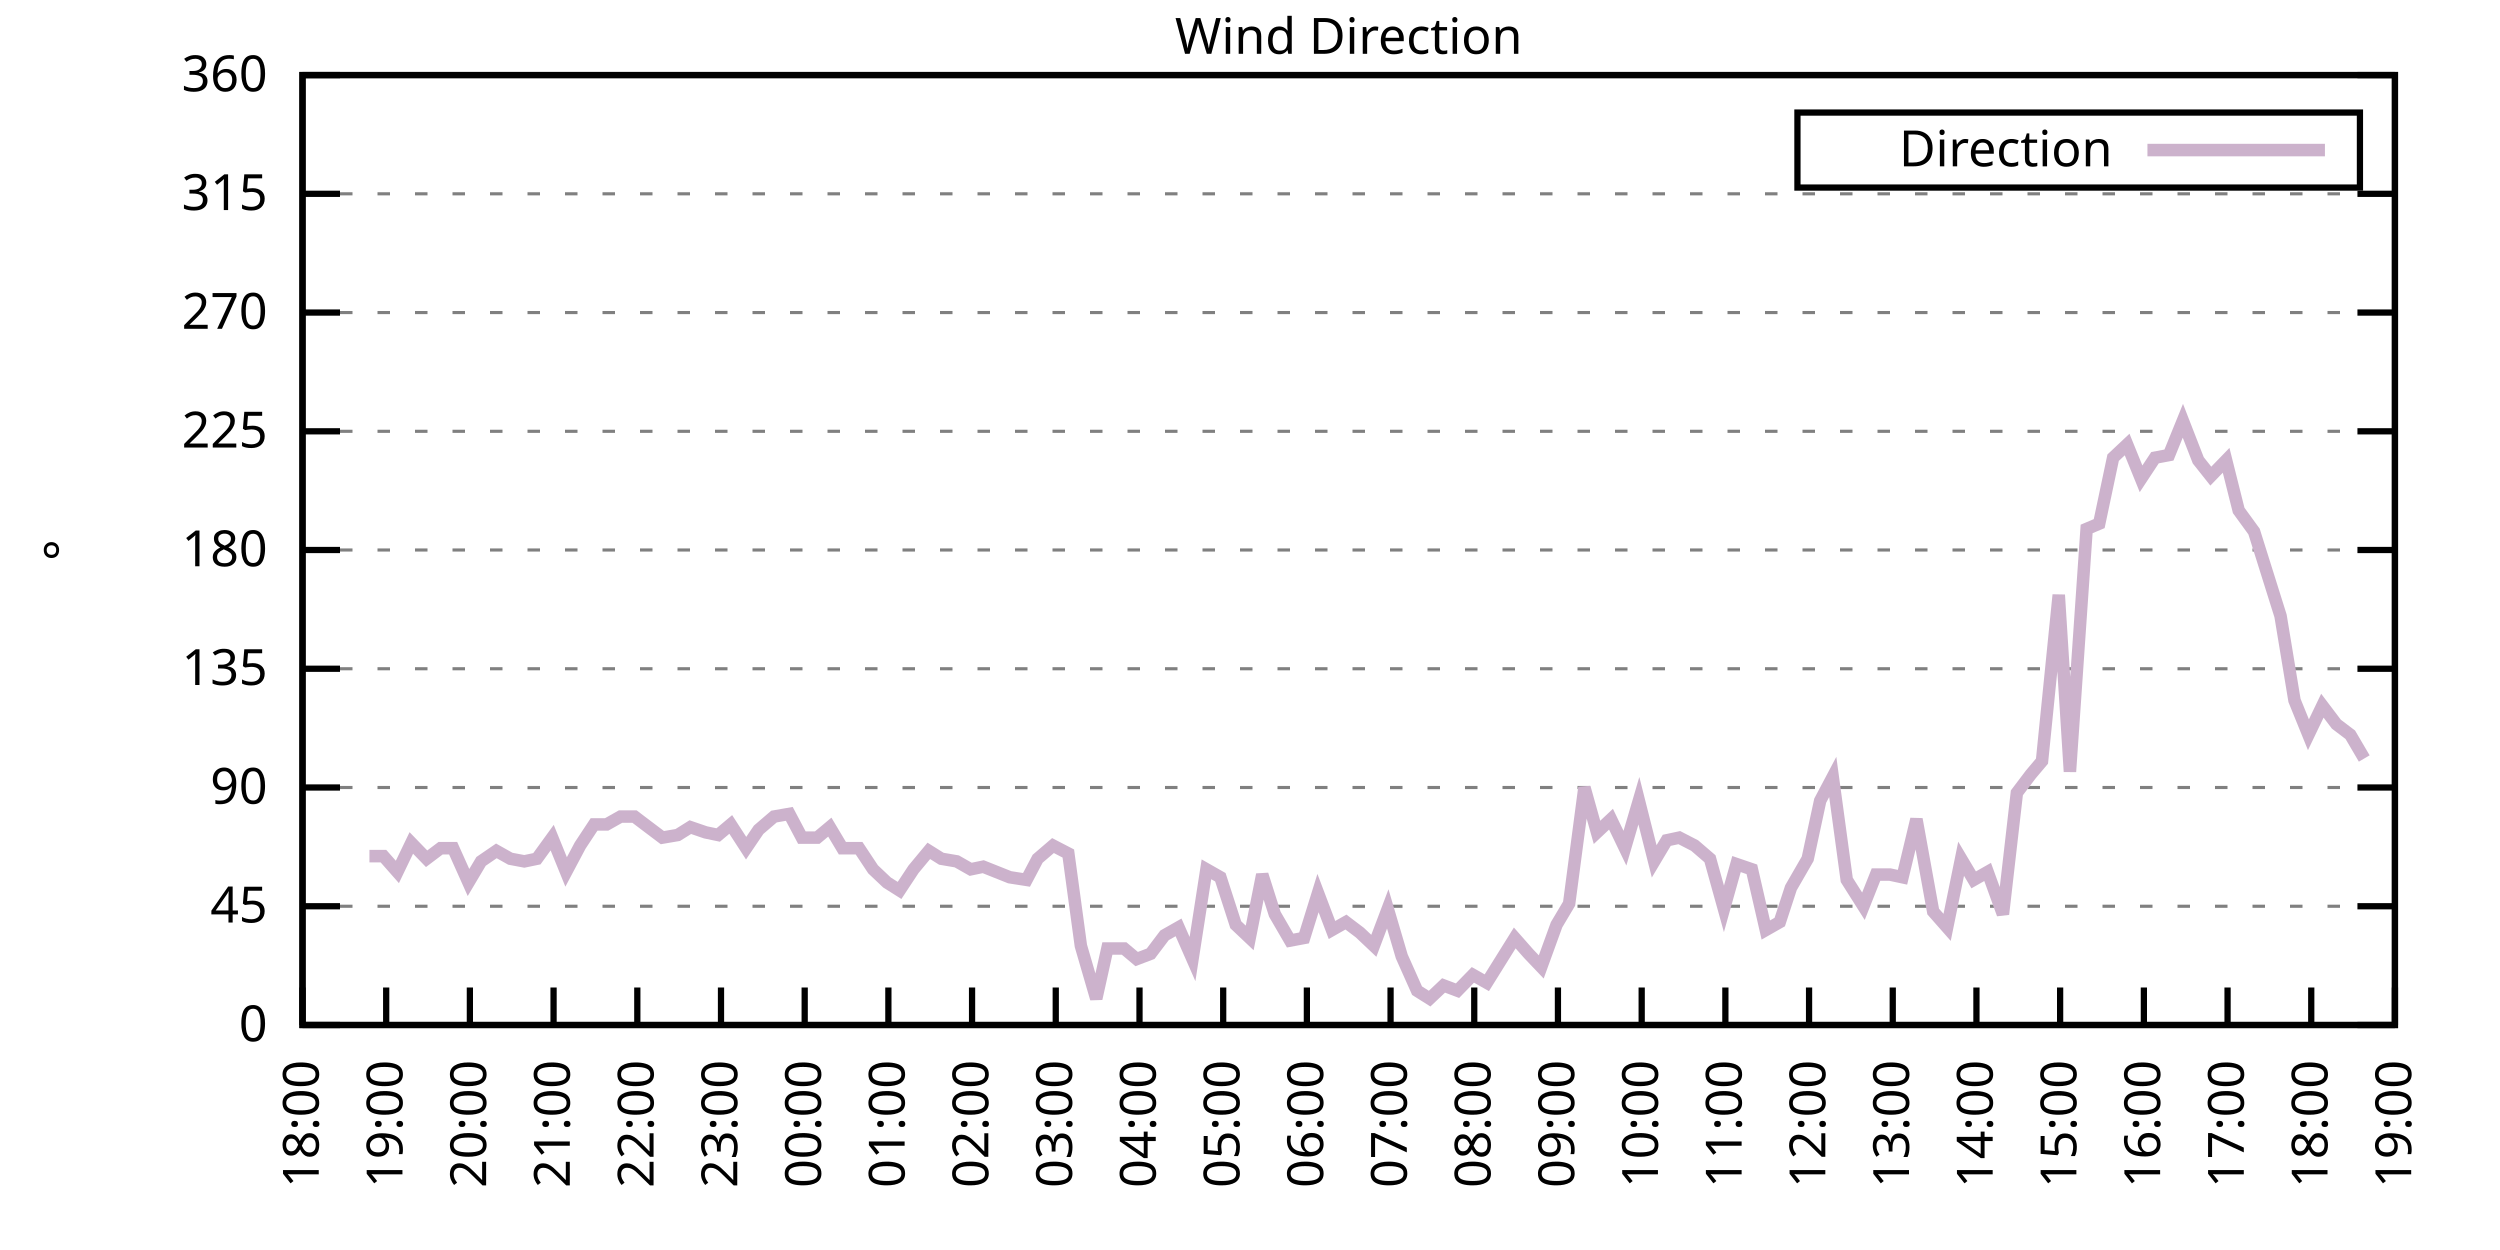
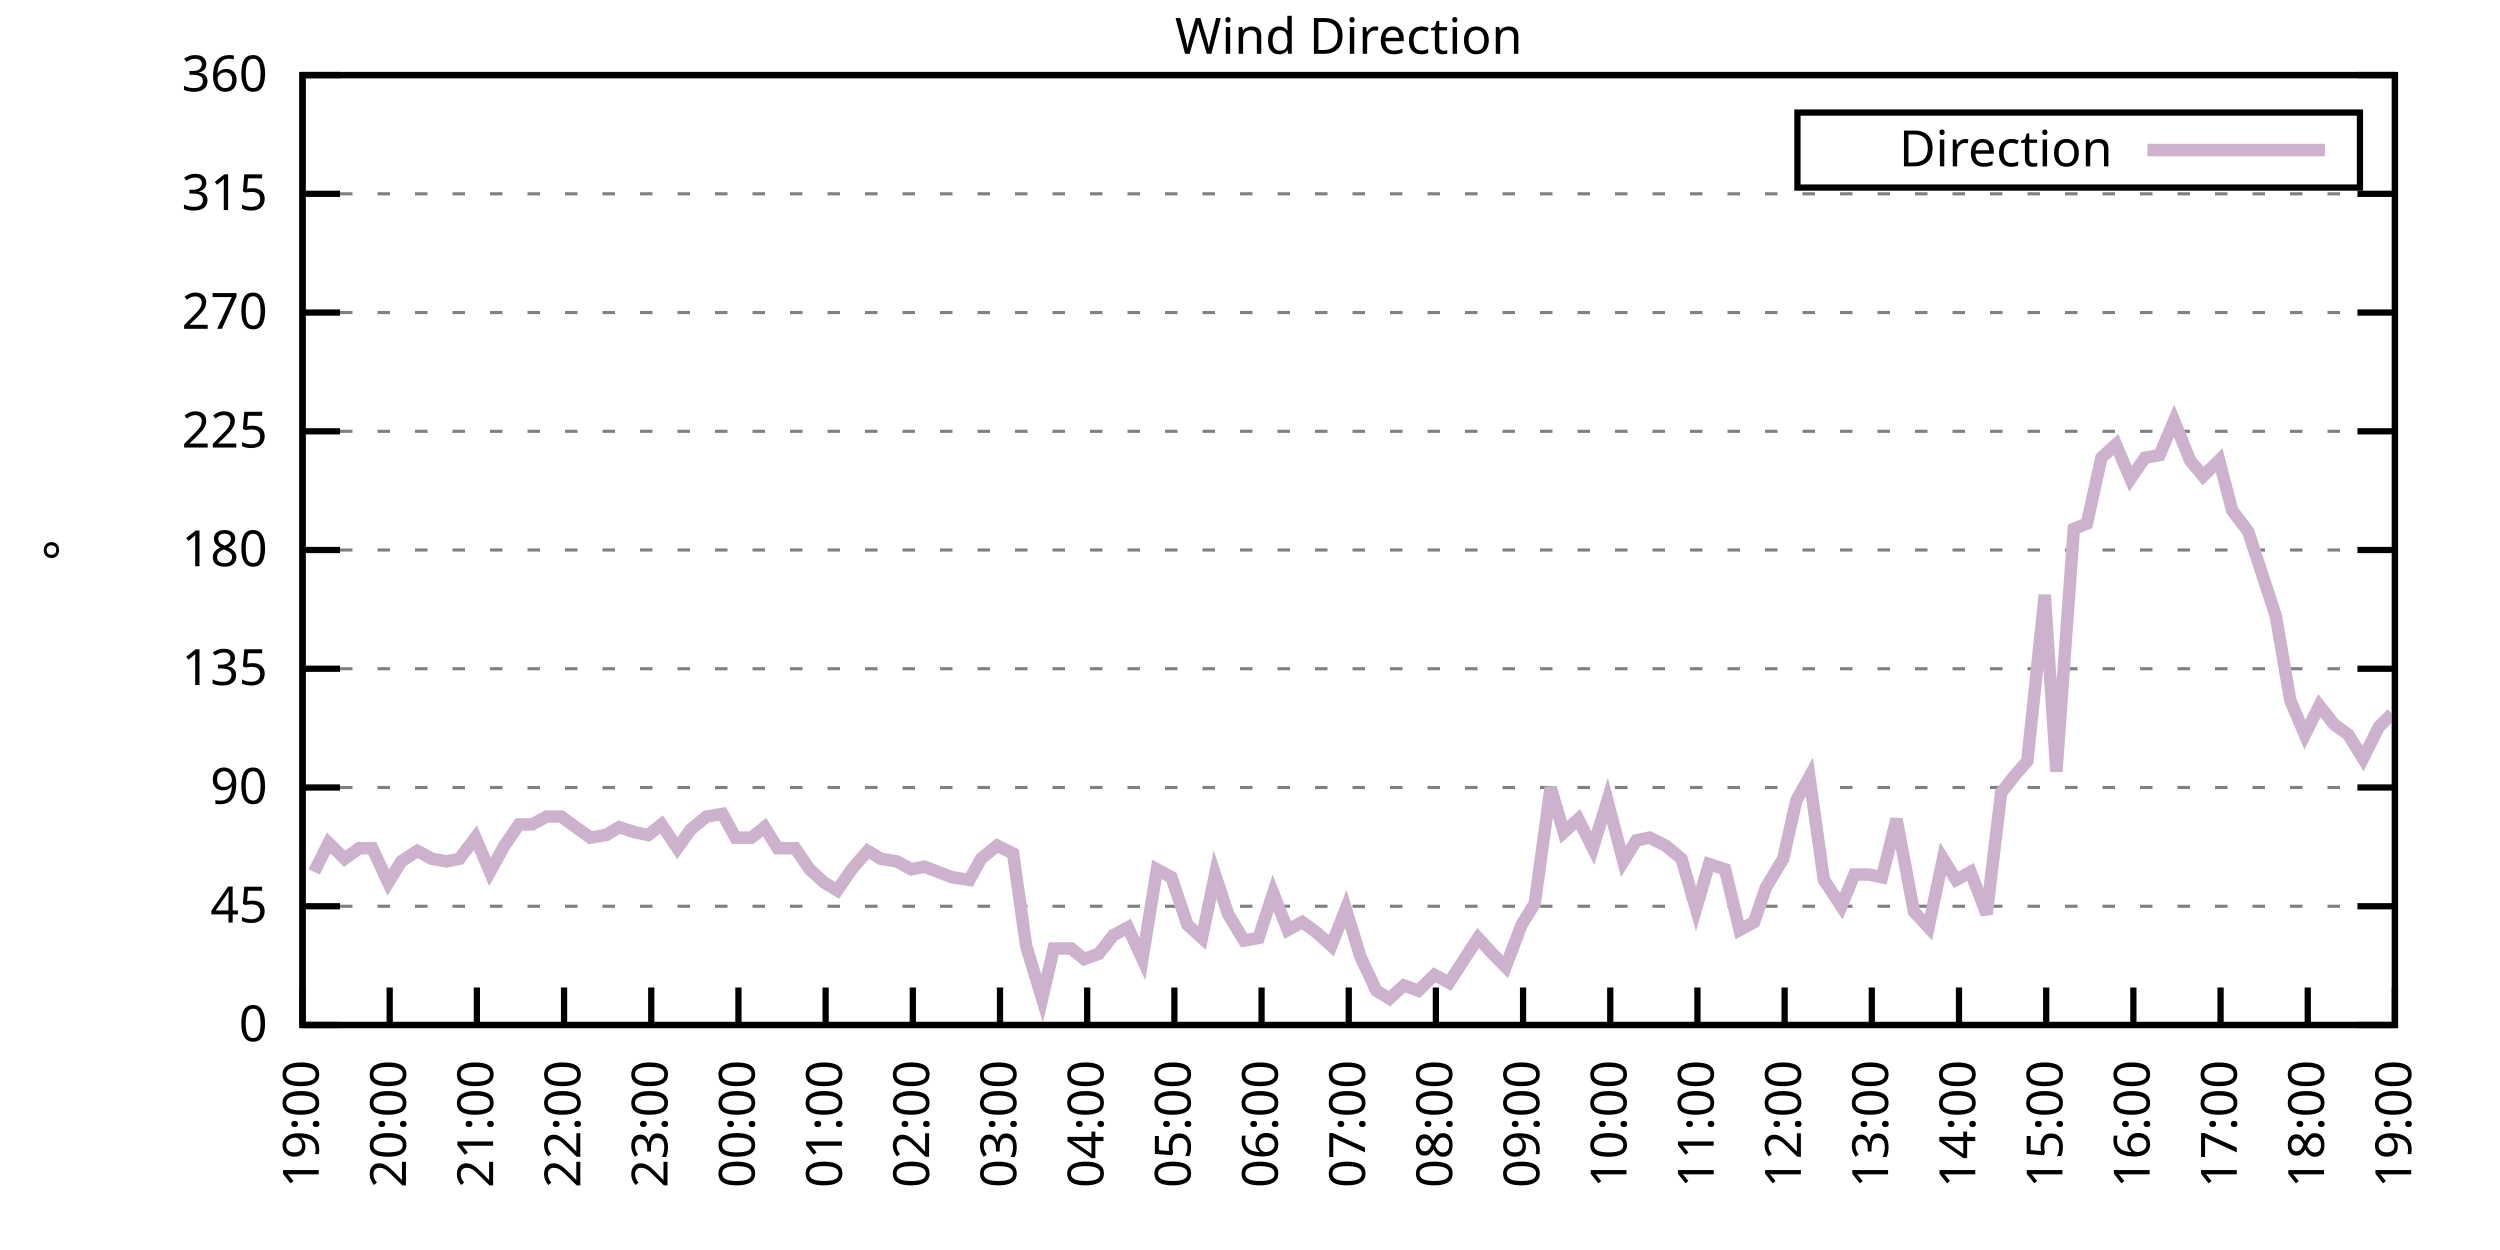
<svg xmlns="http://www.w3.org/2000/svg" xmlns:xlink="http://www.w3.org/1999/xlink" width="400" height="200" viewBox="0 0 400 200">
  <g id="gnuplot_canvas">
    <rect x="0" y="0" width="400" height="200" fill="none" />
    <defs>
      <circle id="gpDot" r="0.5" stroke-width="0.5" stroke="currentColor" />
      <path id="gpPt0" stroke-width="0.333" stroke="currentColor" d="M-1,0 h2 M0,-1 v2" />
      <path id="gpPt1" stroke-width="0.333" stroke="currentColor" d="M-1,-1 L1,1 M1,-1 L-1,1" />
      <path id="gpPt2" stroke-width="0.333" stroke="currentColor" d="M-1,0 L1,0 M0,-1 L0,1 M-1,-1 L1,1 M-1,1 L1,-1" />
      <rect id="gpPt3" stroke-width="0.333" stroke="currentColor" x="-1" y="-1" width="2" height="2" />
      <rect id="gpPt4" stroke-width="0.333" stroke="currentColor" fill="currentColor" x="-1" y="-1" width="2" height="2" />
      <circle id="gpPt5" stroke-width="0.333" stroke="currentColor" cx="0" cy="0" r="1" />
      <use xlink:href="#gpPt5" id="gpPt6" fill="currentColor" stroke="none" />
      <path id="gpPt7" stroke-width="0.333" stroke="currentColor" d="M0,-1.33 L-1.33,0.67 L1.33,0.67 z" />
      <use xlink:href="#gpPt7" id="gpPt8" fill="currentColor" stroke="none" />
      <use xlink:href="#gpPt7" id="gpPt9" stroke="currentColor" transform="rotate(180)" />
      <use xlink:href="#gpPt9" id="gpPt10" fill="currentColor" stroke="none" />
      <use xlink:href="#gpPt3" id="gpPt11" stroke="currentColor" transform="rotate(45)" />
      <use xlink:href="#gpPt11" id="gpPt12" fill="currentColor" stroke="none" />
      <path id="gpPt13" stroke-width="0.333" stroke="currentColor" d="M0,1.330 L1.265,0.411 L0.782,-1.067 L-0.782,-1.076 L-1.265,0.411 z" />
      <use xlink:href="#gpPt13" id="gpPt14" fill="currentColor" stroke="none" />
      <filter id="textbox" filterUnits="objectBoundingBox" x="0" y="0" height="1" width="1">
        <feFlood flood-color="white" flood-opacity="1" result="bgnd" />
        <feComposite in="SourceGraphic" in2="bgnd" operator="atop" />
      </filter>
      <filter id="greybox" filterUnits="objectBoundingBox" x="0" y="0" height="1" width="1">
        <feFlood flood-color="lightgrey" flood-opacity="1" result="grey" />
        <feComposite in="SourceGraphic" in2="grey" operator="atop" />
      </filter>
    </defs>
    <g fill="none" color="white" stroke="currentColor" stroke-width="1.00" stroke-linecap="butt" stroke-linejoin="miter">
</g>
    <g fill="none" color="black" stroke="currentColor" stroke-width="1.00" stroke-linecap="butt" stroke-linejoin="miter">
      <g stroke="none" shape-rendering="crispEdges">
        <polygon fill="rgb(255, 255, 255)" points="48.40,164.00 383.18,164.00 383.18,12.02 48.40,12.02 " />
      </g>
    </g>
    <g fill="none" color="black" stroke="currentColor" stroke-width="1.00" stroke-linecap="butt" stroke-linejoin="miter">
</g>
    <g fill="none" color="black" stroke="black" stroke-width="0.50" stroke-linecap="butt" stroke-linejoin="miter">
</g>
    <g fill="none" color="gray" stroke="currentColor" stroke-width="0.50" stroke-linecap="butt" stroke-linejoin="miter">
      <path stroke="gray" stroke-dasharray="2,4" class="gridline" d="M48.40,164.00 L383.19,164.00  " />
    </g>
    <g fill="none" color="gray" stroke="gray" stroke-width="1.00" stroke-linecap="butt" stroke-linejoin="miter">
</g>
    <g fill="none" color="black" stroke="currentColor" stroke-width="1.00" stroke-linecap="butt" stroke-linejoin="miter">
      <path stroke="black" d="M48.40,164.00 L54.40,164.00 M383.19,164.00 L377.19,164.00  " />
      <g transform="translate(42.80,166.60)" stroke="none" fill="black" font-family="Sans" font-size="8.00" text-anchor="end">
        <text>
          <tspan font-family="Sans"> 0</tspan>
        </text>
      </g>
    </g>
    <g fill="none" color="black" stroke="currentColor" stroke-width="1.00" stroke-linecap="butt" stroke-linejoin="miter">
</g>
    <g fill="none" color="black" stroke="black" stroke-width="0.50" stroke-linecap="butt" stroke-linejoin="miter">
</g>
    <g fill="none" color="gray" stroke="currentColor" stroke-width="0.50" stroke-linecap="butt" stroke-linejoin="miter">
      <path stroke="gray" stroke-dasharray="2,4" class="gridline" d="M48.40,145.00 L383.19,145.00  " />
    </g>
    <g fill="none" color="gray" stroke="gray" stroke-width="1.00" stroke-linecap="butt" stroke-linejoin="miter">
</g>
    <g fill="none" color="black" stroke="currentColor" stroke-width="1.00" stroke-linecap="butt" stroke-linejoin="miter">
      <path stroke="black" d="M48.40,145.00 L54.40,145.00 M383.19,145.00 L377.19,145.00  " />
      <g transform="translate(42.80,147.60)" stroke="none" fill="black" font-family="Sans" font-size="8.00" text-anchor="end">
        <text>
          <tspan font-family="Sans"> 45</tspan>
        </text>
      </g>
    </g>
    <g fill="none" color="black" stroke="currentColor" stroke-width="1.00" stroke-linecap="butt" stroke-linejoin="miter">
</g>
    <g fill="none" color="black" stroke="black" stroke-width="0.50" stroke-linecap="butt" stroke-linejoin="miter">
</g>
    <g fill="none" color="gray" stroke="currentColor" stroke-width="0.50" stroke-linecap="butt" stroke-linejoin="miter">
      <path stroke="gray" stroke-dasharray="2,4" class="gridline" d="M48.40,126.00 L383.19,126.00  " />
    </g>
    <g fill="none" color="gray" stroke="gray" stroke-width="1.00" stroke-linecap="butt" stroke-linejoin="miter">
</g>
    <g fill="none" color="black" stroke="currentColor" stroke-width="1.00" stroke-linecap="butt" stroke-linejoin="miter">
      <path stroke="black" d="M48.40,126.00 L54.40,126.00 M383.19,126.00 L377.19,126.00  " />
      <g transform="translate(42.80,128.60)" stroke="none" fill="black" font-family="Sans" font-size="8.00" text-anchor="end">
        <text>
          <tspan font-family="Sans"> 90</tspan>
        </text>
      </g>
    </g>
    <g fill="none" color="black" stroke="currentColor" stroke-width="1.00" stroke-linecap="butt" stroke-linejoin="miter">
</g>
    <g fill="none" color="black" stroke="black" stroke-width="0.50" stroke-linecap="butt" stroke-linejoin="miter">
</g>
    <g fill="none" color="gray" stroke="currentColor" stroke-width="0.50" stroke-linecap="butt" stroke-linejoin="miter">
      <path stroke="gray" stroke-dasharray="2,4" class="gridline" d="M48.40,107.00 L383.19,107.00  " />
    </g>
    <g fill="none" color="gray" stroke="gray" stroke-width="1.00" stroke-linecap="butt" stroke-linejoin="miter">
</g>
    <g fill="none" color="black" stroke="currentColor" stroke-width="1.00" stroke-linecap="butt" stroke-linejoin="miter">
      <path stroke="black" d="M48.40,107.00 L54.40,107.00 M383.19,107.00 L377.19,107.00  " />
      <g transform="translate(42.80,109.60)" stroke="none" fill="black" font-family="Sans" font-size="8.00" text-anchor="end">
        <text>
          <tspan font-family="Sans"> 135</tspan>
        </text>
      </g>
    </g>
    <g fill="none" color="black" stroke="currentColor" stroke-width="1.00" stroke-linecap="butt" stroke-linejoin="miter">
</g>
    <g fill="none" color="black" stroke="black" stroke-width="0.50" stroke-linecap="butt" stroke-linejoin="miter">
</g>
    <g fill="none" color="gray" stroke="currentColor" stroke-width="0.50" stroke-linecap="butt" stroke-linejoin="miter">
      <path stroke="gray" stroke-dasharray="2,4" class="gridline" d="M48.40,88.00 L383.19,88.00  " />
    </g>
    <g fill="none" color="gray" stroke="gray" stroke-width="1.00" stroke-linecap="butt" stroke-linejoin="miter">
</g>
    <g fill="none" color="black" stroke="currentColor" stroke-width="1.00" stroke-linecap="butt" stroke-linejoin="miter">
      <path stroke="black" d="M48.40,88.00 L54.40,88.00 M383.19,88.00 L377.19,88.00  " />
      <g transform="translate(42.80,90.60)" stroke="none" fill="black" font-family="Sans" font-size="8.00" text-anchor="end">
        <text>
          <tspan font-family="Sans"> 180</tspan>
        </text>
      </g>
    </g>
    <g fill="none" color="black" stroke="currentColor" stroke-width="1.00" stroke-linecap="butt" stroke-linejoin="miter">
</g>
    <g fill="none" color="black" stroke="black" stroke-width="0.50" stroke-linecap="butt" stroke-linejoin="miter">
</g>
    <g fill="none" color="gray" stroke="currentColor" stroke-width="0.50" stroke-linecap="butt" stroke-linejoin="miter">
      <path stroke="gray" stroke-dasharray="2,4" class="gridline" d="M48.40,69.01 L383.19,69.01  " />
    </g>
    <g fill="none" color="gray" stroke="gray" stroke-width="1.00" stroke-linecap="butt" stroke-linejoin="miter">
</g>
    <g fill="none" color="black" stroke="currentColor" stroke-width="1.00" stroke-linecap="butt" stroke-linejoin="miter">
      <path stroke="black" d="M48.40,69.01 L54.40,69.01 M383.19,69.01 L377.19,69.01  " />
      <g transform="translate(42.80,71.61)" stroke="none" fill="black" font-family="Sans" font-size="8.00" text-anchor="end">
        <text>
          <tspan font-family="Sans"> 225</tspan>
        </text>
      </g>
    </g>
    <g fill="none" color="black" stroke="currentColor" stroke-width="1.00" stroke-linecap="butt" stroke-linejoin="miter">
</g>
    <g fill="none" color="black" stroke="black" stroke-width="0.50" stroke-linecap="butt" stroke-linejoin="miter">
</g>
    <g fill="none" color="gray" stroke="currentColor" stroke-width="0.50" stroke-linecap="butt" stroke-linejoin="miter">
      <path stroke="gray" stroke-dasharray="2,4" class="gridline" d="M48.40,50.01 L383.19,50.01  " />
    </g>
    <g fill="none" color="gray" stroke="gray" stroke-width="1.00" stroke-linecap="butt" stroke-linejoin="miter">
</g>
    <g fill="none" color="black" stroke="currentColor" stroke-width="1.00" stroke-linecap="butt" stroke-linejoin="miter">
      <path stroke="black" d="M48.40,50.01 L54.40,50.01 M383.19,50.01 L377.19,50.01  " />
      <g transform="translate(42.80,52.61)" stroke="none" fill="black" font-family="Sans" font-size="8.00" text-anchor="end">
        <text>
          <tspan font-family="Sans"> 270</tspan>
        </text>
      </g>
    </g>
    <g fill="none" color="black" stroke="currentColor" stroke-width="1.00" stroke-linecap="butt" stroke-linejoin="miter">
</g>
    <g fill="none" color="black" stroke="black" stroke-width="0.50" stroke-linecap="butt" stroke-linejoin="miter">
</g>
    <g fill="none" color="gray" stroke="currentColor" stroke-width="0.50" stroke-linecap="butt" stroke-linejoin="miter">
      <path stroke="gray" stroke-dasharray="2,4" class="gridline" d="M48.40,31.01 L383.19,31.01  " />
    </g>
    <g fill="none" color="gray" stroke="gray" stroke-width="1.00" stroke-linecap="butt" stroke-linejoin="miter">
</g>
    <g fill="none" color="black" stroke="currentColor" stroke-width="1.00" stroke-linecap="butt" stroke-linejoin="miter">
      <path stroke="black" d="M48.40,31.01 L54.40,31.01 M383.19,31.01 L377.19,31.01  " />
      <g transform="translate(42.80,33.61)" stroke="none" fill="black" font-family="Sans" font-size="8.00" text-anchor="end">
        <text>
          <tspan font-family="Sans"> 315</tspan>
        </text>
      </g>
    </g>
    <g fill="none" color="black" stroke="currentColor" stroke-width="1.00" stroke-linecap="butt" stroke-linejoin="miter">
</g>
    <g fill="none" color="black" stroke="black" stroke-width="0.50" stroke-linecap="butt" stroke-linejoin="miter">
</g>
    <g fill="none" color="gray" stroke="currentColor" stroke-width="0.50" stroke-linecap="butt" stroke-linejoin="miter">
      <path stroke="gray" stroke-dasharray="2,4" class="gridline" d="M48.40,12.01 L383.19,12.01  " />
    </g>
    <g fill="none" color="gray" stroke="gray" stroke-width="1.00" stroke-linecap="butt" stroke-linejoin="miter">
</g>
    <g fill="none" color="black" stroke="currentColor" stroke-width="1.00" stroke-linecap="butt" stroke-linejoin="miter">
      <path stroke="black" d="M48.40,12.01 L54.40,12.01 M383.19,12.01 L377.19,12.01  " />
      <g transform="translate(42.80,14.61)" stroke="none" fill="black" font-family="Sans" font-size="8.00" text-anchor="end">
        <text>
          <tspan font-family="Sans"> 360</tspan>
        </text>
      </g>
    </g>
    <g fill="none" color="black" stroke="currentColor" stroke-width="1.00" stroke-linecap="butt" stroke-linejoin="miter">
      <path stroke="black" d="M48.40,164.00 L48.40,158.00  " />
      <g transform="translate(51.00,169.60) rotate(270.00)" stroke="none" fill="black" font-family="Sans" font-size="8.00" text-anchor="end">
        <text>
-           <tspan font-family="Sans">18:00</tspan>
-         </text>
-       </g>
-     </g>
-     <g fill="none" color="black" stroke="currentColor" stroke-width="1.00" stroke-linecap="butt" stroke-linejoin="miter">
-       <path stroke="black" d="M61.79,164.00 L61.79,158.00  " />
-       <g transform="translate(64.39,169.60) rotate(270.00)" stroke="none" fill="black" font-family="Sans" font-size="8.00" text-anchor="end">
-         <text>
          <tspan font-family="Sans">19:00</tspan>
        </text>
      </g>
    </g>
    <g fill="none" color="black" stroke="currentColor" stroke-width="1.00" stroke-linecap="butt" stroke-linejoin="miter">
-       <path stroke="black" d="M75.18,164.00 L75.18,158.00  " />
-       <g transform="translate(77.78,169.60) rotate(270.00)" stroke="none" fill="black" font-family="Sans" font-size="8.00" text-anchor="end">
+       <path stroke="black" d="M62.35,164.00 L62.35,158.00  " />
+       <g transform="translate(64.95,169.60) rotate(270.00)" stroke="none" fill="black" font-family="Sans" font-size="8.00" text-anchor="end">
        <text>
          <tspan font-family="Sans">20:00</tspan>
        </text>
      </g>
    </g>
    <g fill="none" color="black" stroke="currentColor" stroke-width="1.00" stroke-linecap="butt" stroke-linejoin="miter">
-       <path stroke="black" d="M88.57,164.00 L88.57,158.00  " />
-       <g transform="translate(91.17,169.60) rotate(270.00)" stroke="none" fill="black" font-family="Sans" font-size="8.00" text-anchor="end">
+       <path stroke="black" d="M76.30,164.00 L76.30,158.00  " />
+       <g transform="translate(78.90,169.60) rotate(270.00)" stroke="none" fill="black" font-family="Sans" font-size="8.00" text-anchor="end">
        <text>
          <tspan font-family="Sans">21:00</tspan>
        </text>
      </g>
    </g>
    <g fill="none" color="black" stroke="currentColor" stroke-width="1.00" stroke-linecap="butt" stroke-linejoin="miter">
-       <path stroke="black" d="M101.97,164.00 L101.97,158.00  " />
-       <g transform="translate(104.57,169.60) rotate(270.00)" stroke="none" fill="black" font-family="Sans" font-size="8.00" text-anchor="end">
+       <path stroke="black" d="M90.25,164.00 L90.25,158.00  " />
+       <g transform="translate(92.85,169.60) rotate(270.00)" stroke="none" fill="black" font-family="Sans" font-size="8.00" text-anchor="end">
        <text>
          <tspan font-family="Sans">22:00</tspan>
        </text>
      </g>
    </g>
    <g fill="none" color="black" stroke="currentColor" stroke-width="1.00" stroke-linecap="butt" stroke-linejoin="miter">
-       <path stroke="black" d="M115.36,164.00 L115.36,158.00  " />
-       <g transform="translate(117.96,169.60) rotate(270.00)" stroke="none" fill="black" font-family="Sans" font-size="8.00" text-anchor="end">
+       <path stroke="black" d="M104.20,164.00 L104.20,158.00  " />
+       <g transform="translate(106.80,169.60) rotate(270.00)" stroke="none" fill="black" font-family="Sans" font-size="8.00" text-anchor="end">
        <text>
          <tspan font-family="Sans">23:00</tspan>
        </text>
      </g>
    </g>
    <g fill="none" color="black" stroke="currentColor" stroke-width="1.00" stroke-linecap="butt" stroke-linejoin="miter">
-       <path stroke="black" d="M128.75,164.00 L128.75,158.00  " />
-       <g transform="translate(131.35,169.60) rotate(270.00)" stroke="none" fill="black" font-family="Sans" font-size="8.00" text-anchor="end">
+       <path stroke="black" d="M118.15,164.00 L118.15,158.00  " />
+       <g transform="translate(120.75,169.60) rotate(270.00)" stroke="none" fill="black" font-family="Sans" font-size="8.00" text-anchor="end">
        <text>
          <tspan font-family="Sans">00:00</tspan>
        </text>
      </g>
    </g>
    <g fill="none" color="black" stroke="currentColor" stroke-width="1.00" stroke-linecap="butt" stroke-linejoin="miter">
-       <path stroke="black" d="M142.14,164.00 L142.14,158.00  " />
-       <g transform="translate(144.74,169.60) rotate(270.00)" stroke="none" fill="black" font-family="Sans" font-size="8.00" text-anchor="end">
+       <path stroke="black" d="M132.10,164.00 L132.10,158.00  " />
+       <g transform="translate(134.70,169.60) rotate(270.00)" stroke="none" fill="black" font-family="Sans" font-size="8.00" text-anchor="end">
        <text>
          <tspan font-family="Sans">01:00</tspan>
        </text>
      </g>
    </g>
    <g fill="none" color="black" stroke="currentColor" stroke-width="1.00" stroke-linecap="butt" stroke-linejoin="miter">
-       <path stroke="black" d="M155.53,164.00 L155.53,158.00  " />
-       <g transform="translate(158.13,169.60) rotate(270.00)" stroke="none" fill="black" font-family="Sans" font-size="8.00" text-anchor="end">
+       <path stroke="black" d="M146.05,164.00 L146.05,158.00  " />
+       <g transform="translate(148.65,169.60) rotate(270.00)" stroke="none" fill="black" font-family="Sans" font-size="8.00" text-anchor="end">
        <text>
          <tspan font-family="Sans">02:00</tspan>
        </text>
      </g>
    </g>
    <g fill="none" color="black" stroke="currentColor" stroke-width="1.00" stroke-linecap="butt" stroke-linejoin="miter">
-       <path stroke="black" d="M168.92,164.00 L168.92,158.00  " />
-       <g transform="translate(171.52,169.60) rotate(270.00)" stroke="none" fill="black" font-family="Sans" font-size="8.00" text-anchor="end">
+       <path stroke="black" d="M160.00,164.00 L160.00,158.00  " />
+       <g transform="translate(162.60,169.60) rotate(270.00)" stroke="none" fill="black" font-family="Sans" font-size="8.00" text-anchor="end">
        <text>
          <tspan font-family="Sans">03:00</tspan>
        </text>
      </g>
    </g>
    <g fill="none" color="black" stroke="currentColor" stroke-width="1.00" stroke-linecap="butt" stroke-linejoin="miter">
-       <path stroke="black" d="M182.32,164.00 L182.32,158.00  " />
-       <g transform="translate(184.92,169.60) rotate(270.00)" stroke="none" fill="black" font-family="Sans" font-size="8.00" text-anchor="end">
+       <path stroke="black" d="M173.95,164.00 L173.95,158.00  " />
+       <g transform="translate(176.55,169.60) rotate(270.00)" stroke="none" fill="black" font-family="Sans" font-size="8.00" text-anchor="end">
        <text>
          <tspan font-family="Sans">04:00</tspan>
        </text>
      </g>
    </g>
    <g fill="none" color="black" stroke="currentColor" stroke-width="1.00" stroke-linecap="butt" stroke-linejoin="miter">
-       <path stroke="black" d="M195.71,164.00 L195.71,158.00  " />
-       <g transform="translate(198.31,169.60) rotate(270.00)" stroke="none" fill="black" font-family="Sans" font-size="8.00" text-anchor="end">
+       <path stroke="black" d="M187.90,164.00 L187.90,158.00  " />
+       <g transform="translate(190.50,169.60) rotate(270.00)" stroke="none" fill="black" font-family="Sans" font-size="8.00" text-anchor="end">
        <text>
          <tspan font-family="Sans">05:00</tspan>
        </text>
      </g>
    </g>
    <g fill="none" color="black" stroke="currentColor" stroke-width="1.00" stroke-linecap="butt" stroke-linejoin="miter">
-       <path stroke="black" d="M209.10,164.00 L209.10,158.00  " />
-       <g transform="translate(211.70,169.60) rotate(270.00)" stroke="none" fill="black" font-family="Sans" font-size="8.00" text-anchor="end">
+       <path stroke="black" d="M201.85,164.00 L201.85,158.00  " />
+       <g transform="translate(204.45,169.60) rotate(270.00)" stroke="none" fill="black" font-family="Sans" font-size="8.00" text-anchor="end">
        <text>
          <tspan font-family="Sans">06:00</tspan>
        </text>
      </g>
    </g>
    <g fill="none" color="black" stroke="currentColor" stroke-width="1.00" stroke-linecap="butt" stroke-linejoin="miter">
-       <path stroke="black" d="M222.49,164.00 L222.49,158.00  " />
-       <g transform="translate(225.09,169.60) rotate(270.00)" stroke="none" fill="black" font-family="Sans" font-size="8.00" text-anchor="end">
+       <path stroke="black" d="M215.80,164.00 L215.80,158.00  " />
+       <g transform="translate(218.40,169.60) rotate(270.00)" stroke="none" fill="black" font-family="Sans" font-size="8.00" text-anchor="end">
        <text>
          <tspan font-family="Sans">07:00</tspan>
        </text>
      </g>
    </g>
    <g fill="none" color="black" stroke="currentColor" stroke-width="1.00" stroke-linecap="butt" stroke-linejoin="miter">
-       <path stroke="black" d="M235.88,164.00 L235.88,158.00  " />
-       <g transform="translate(238.48,169.60) rotate(270.00)" stroke="none" fill="black" font-family="Sans" font-size="8.00" text-anchor="end">
+       <path stroke="black" d="M229.74,164.00 L229.74,158.00  " />
+       <g transform="translate(232.34,169.60) rotate(270.00)" stroke="none" fill="black" font-family="Sans" font-size="8.00" text-anchor="end">
        <text>
          <tspan font-family="Sans">08:00</tspan>
        </text>
      </g>
    </g>
    <g fill="none" color="black" stroke="currentColor" stroke-width="1.00" stroke-linecap="butt" stroke-linejoin="miter">
-       <path stroke="black" d="M249.27,164.00 L249.27,158.00  " />
-       <g transform="translate(251.87,169.60) rotate(270.00)" stroke="none" fill="black" font-family="Sans" font-size="8.00" text-anchor="end">
+       <path stroke="black" d="M243.69,164.00 L243.69,158.00  " />
+       <g transform="translate(246.29,169.60) rotate(270.00)" stroke="none" fill="black" font-family="Sans" font-size="8.00" text-anchor="end">
        <text>
          <tspan font-family="Sans">09:00</tspan>
        </text>
      </g>
    </g>
    <g fill="none" color="black" stroke="currentColor" stroke-width="1.00" stroke-linecap="butt" stroke-linejoin="miter">
-       <path stroke="black" d="M262.67,164.00 L262.67,158.00  " />
-       <g transform="translate(265.27,169.60) rotate(270.00)" stroke="none" fill="black" font-family="Sans" font-size="8.00" text-anchor="end">
+       <path stroke="black" d="M257.64,164.00 L257.64,158.00  " />
+       <g transform="translate(260.24,169.60) rotate(270.00)" stroke="none" fill="black" font-family="Sans" font-size="8.00" text-anchor="end">
        <text>
          <tspan font-family="Sans">10:00</tspan>
        </text>
      </g>
    </g>
    <g fill="none" color="black" stroke="currentColor" stroke-width="1.00" stroke-linecap="butt" stroke-linejoin="miter">
-       <path stroke="black" d="M276.06,164.00 L276.06,158.00  " />
-       <g transform="translate(278.66,169.60) rotate(270.00)" stroke="none" fill="black" font-family="Sans" font-size="8.00" text-anchor="end">
+       <path stroke="black" d="M271.59,164.00 L271.59,158.00  " />
+       <g transform="translate(274.19,169.60) rotate(270.00)" stroke="none" fill="black" font-family="Sans" font-size="8.00" text-anchor="end">
        <text>
          <tspan font-family="Sans">11:00</tspan>
        </text>
      </g>
    </g>
    <g fill="none" color="black" stroke="currentColor" stroke-width="1.00" stroke-linecap="butt" stroke-linejoin="miter">
-       <path stroke="black" d="M289.45,164.00 L289.45,158.00  " />
-       <g transform="translate(292.05,169.60) rotate(270.00)" stroke="none" fill="black" font-family="Sans" font-size="8.00" text-anchor="end">
+       <path stroke="black" d="M285.54,164.00 L285.54,158.00  " />
+       <g transform="translate(288.14,169.60) rotate(270.00)" stroke="none" fill="black" font-family="Sans" font-size="8.00" text-anchor="end">
        <text>
          <tspan font-family="Sans">12:00</tspan>
        </text>
      </g>
    </g>
    <g fill="none" color="black" stroke="currentColor" stroke-width="1.00" stroke-linecap="butt" stroke-linejoin="miter">
-       <path stroke="black" d="M302.84,164.00 L302.84,158.00  " />
-       <g transform="translate(305.44,169.60) rotate(270.00)" stroke="none" fill="black" font-family="Sans" font-size="8.00" text-anchor="end">
+       <path stroke="black" d="M299.49,164.00 L299.49,158.00  " />
+       <g transform="translate(302.09,169.60) rotate(270.00)" stroke="none" fill="black" font-family="Sans" font-size="8.00" text-anchor="end">
        <text>
          <tspan font-family="Sans">13:00</tspan>
        </text>
      </g>
    </g>
    <g fill="none" color="black" stroke="currentColor" stroke-width="1.00" stroke-linecap="butt" stroke-linejoin="miter">
-       <path stroke="black" d="M316.23,164.00 L316.23,158.00  " />
-       <g transform="translate(318.83,169.60) rotate(270.00)" stroke="none" fill="black" font-family="Sans" font-size="8.00" text-anchor="end">
+       <path stroke="black" d="M313.44,164.00 L313.44,158.00  " />
+       <g transform="translate(316.04,169.60) rotate(270.00)" stroke="none" fill="black" font-family="Sans" font-size="8.00" text-anchor="end">
        <text>
          <tspan font-family="Sans">14:00</tspan>
        </text>
      </g>
    </g>
    <g fill="none" color="black" stroke="currentColor" stroke-width="1.00" stroke-linecap="butt" stroke-linejoin="miter">
-       <path stroke="black" d="M329.62,164.00 L329.62,158.00  " />
-       <g transform="translate(332.22,169.60) rotate(270.00)" stroke="none" fill="black" font-family="Sans" font-size="8.00" text-anchor="end">
+       <path stroke="black" d="M327.39,164.00 L327.39,158.00  " />
+       <g transform="translate(329.99,169.60) rotate(270.00)" stroke="none" fill="black" font-family="Sans" font-size="8.00" text-anchor="end">
        <text>
          <tspan font-family="Sans">15:00</tspan>
        </text>
      </g>
    </g>
    <g fill="none" color="black" stroke="currentColor" stroke-width="1.00" stroke-linecap="butt" stroke-linejoin="miter">
-       <path stroke="black" d="M343.02,164.00 L343.02,158.00  " />
-       <g transform="translate(345.62,169.60) rotate(270.00)" stroke="none" fill="black" font-family="Sans" font-size="8.00" text-anchor="end">
+       <path stroke="black" d="M341.34,164.00 L341.34,158.00  " />
+       <g transform="translate(343.94,169.60) rotate(270.00)" stroke="none" fill="black" font-family="Sans" font-size="8.00" text-anchor="end">
        <text>
          <tspan font-family="Sans">16:00</tspan>
        </text>
      </g>
    </g>
    <g fill="none" color="black" stroke="currentColor" stroke-width="1.00" stroke-linecap="butt" stroke-linejoin="miter">
-       <path stroke="black" d="M356.41,164.00 L356.41,158.00  " />
-       <g transform="translate(359.01,169.60) rotate(270.00)" stroke="none" fill="black" font-family="Sans" font-size="8.00" text-anchor="end">
+       <path stroke="black" d="M355.29,164.00 L355.29,158.00  " />
+       <g transform="translate(357.89,169.60) rotate(270.00)" stroke="none" fill="black" font-family="Sans" font-size="8.00" text-anchor="end">
        <text>
          <tspan font-family="Sans">17:00</tspan>
        </text>
      </g>
    </g>
    <g fill="none" color="black" stroke="currentColor" stroke-width="1.00" stroke-linecap="butt" stroke-linejoin="miter">
-       <path stroke="black" d="M369.80,164.00 L369.80,158.00  " />
-       <g transform="translate(372.40,169.60) rotate(270.00)" stroke="none" fill="black" font-family="Sans" font-size="8.00" text-anchor="end">
+       <path stroke="black" d="M369.24,164.00 L369.24,158.00  " />
+       <g transform="translate(371.84,169.60) rotate(270.00)" stroke="none" fill="black" font-family="Sans" font-size="8.00" text-anchor="end">
        <text>
          <tspan font-family="Sans">18:00</tspan>
        </text>
      </g>
    </g>
    <g fill="none" color="black" stroke="currentColor" stroke-width="1.00" stroke-linecap="butt" stroke-linejoin="miter">
      <path stroke="black" d="M383.19,164.00 L383.19,158.00  " />
      <g transform="translate(385.79,169.60) rotate(270.00)" stroke="none" fill="black" font-family="Sans" font-size="8.00" text-anchor="end">
        <text>
          <tspan font-family="Sans">19:00</tspan>
        </text>
      </g>
    </g>
    <g fill="none" color="black" stroke="currentColor" stroke-width="1.00" stroke-linecap="butt" stroke-linejoin="miter">
</g>
    <g fill="none" color="black" stroke="currentColor" stroke-width="1.00" stroke-linecap="butt" stroke-linejoin="miter">
      <path stroke="black" d="M48.40,12.01 L48.40,164.00 L383.19,164.00 L383.19,12.01 L48.40,12.01 Z  " />
    </g>
    <g fill="none" color="black" stroke="currentColor" stroke-width="1.00" stroke-linecap="butt" stroke-linejoin="miter">
</g>
    <g fill="none" color="black" stroke="currentColor" stroke-width="1.00" stroke-linecap="butt" stroke-linejoin="miter">
      <path stroke="black" d="M287.59,30.01 L287.59,18.01 L377.59,18.01 L377.59,30.01 L287.59,30.01 Z  " />
    </g>
    <g id="Wind_direction_plot_1">
      <g fill="none" color="white" stroke="black" stroke-width="2.00" stroke-linecap="butt" stroke-linejoin="miter">
</g>
      <g fill="none" color="black" stroke="currentColor" stroke-width="2.00" stroke-linecap="butt" stroke-linejoin="miter">
        <g transform="translate(337.99,26.61)" stroke="none" fill="black" font-family="Sans" font-size="8.00" text-anchor="end">
          <text>
            <tspan font-family="Sans">Direction</tspan>
          </text>
        </g>
      </g>
      <g fill="none" color="black" stroke="currentColor" stroke-width="2.00" stroke-linecap="butt" stroke-linejoin="miter">
-         <path stroke="rgb(204, 178, 204)" d="M343.59,24.01 L371.99,24.01 M59.11,136.98 L61.35,136.98 L63.58,139.51 L65.81,134.87 L68.26,137.40 L70.50,135.71   L72.50,135.71 L74.96,141.20 L76.97,137.82 L79.42,136.14 L81.66,137.40 L83.89,137.82 L85.90,137.40 L88.35,134.02   L90.58,139.51 L92.82,135.29 L95.05,131.91 L97.06,131.91 L99.29,130.65 L101.52,130.65 L103.75,132.34 L105.98,134.02   L108.44,133.60 L110.45,132.34 L112.90,133.18 L114.91,133.60 L116.92,131.91 L119.38,135.71 L121.38,132.76 L123.84,130.65   L126.29,130.22 L128.30,134.02 L130.76,134.02 L132.77,132.34 L134.78,135.71 L137.45,135.71 L139.69,139.09 L141.92,141.20   L143.93,142.47 L146.16,139.09 L148.61,136.14 L150.62,137.40 L153.08,137.82 L155.31,139.09 L157.32,138.67 L161.56,140.36   L164.24,140.78 L166.02,137.40 L168.48,135.29 L170.93,136.56 L172.94,151.33 L175.40,159.78 L177.18,151.76 L179.86,151.76   L181.87,153.45 L184.10,152.60 L186.33,149.65 L188.57,148.38 L190.80,153.45 L193.03,139.09 L195.26,140.36 L197.72,147.96   L199.95,150.07 L201.96,139.93 L203.97,146.27 L206.42,150.49 L208.65,150.07 L210.88,142.89 L213.12,148.80 L215.35,147.53   L217.58,149.22 L219.81,151.33 L222.04,145.42 L224.28,153.02 L226.73,158.51 L228.74,159.78 L230.97,157.67 L233.20,158.51   L235.66,155.98 L237.89,157.24 L242.36,150.07 L244.59,152.60 L246.60,154.71 L249.05,147.96 L251.06,144.58 L253.51,126.00   L255.52,133.18 L257.76,131.07 L259.99,135.71 L262.22,128.11 L264.67,137.82 L266.68,134.45 L268.69,134.02 L271.15,135.29   L273.60,137.40 L275.83,145.42 L277.84,138.25 L280.30,139.09 L282.53,148.80 L284.76,147.53 L286.55,142.05 L289.23,137.40   L291.23,128.11 L293.24,124.31 L295.48,140.78 L298.15,145.00 L300.16,139.93 L302.39,139.93 L304.40,140.36 L306.63,131.07   L309.31,145.85 L311.54,148.38 L313.78,137.40 L315.79,140.78 L318.02,139.51 L320.47,146.27 L322.70,126.85 L324.94,123.89   L326.72,121.78 L329.40,95.18 L331.19,123.47 L333.86,84.63 L335.87,83.78 L338.10,73.23 L340.34,71.12 L342.57,76.61   L344.80,73.23 L347.03,72.81 L349.26,67.32 L351.72,73.65 L353.73,76.18 L356.18,73.65 L358.19,81.67 L360.65,85.05   L364.89,98.56 L367.12,112.07 L369.35,117.56 L371.58,112.91 L373.82,115.87 L376.05,117.56 L378.28,121.36  " />
+         <path stroke="rgb(204, 178, 204)" d="M343.59,24.01 L371.99,24.01 M50.26,139.51 L52.58,134.87 L55.14,137.40 L57.47,135.71 L59.56,135.71 L62.12,141.20   L64.21,137.82 L66.77,136.14 L69.09,137.40 L71.42,137.82 L73.51,137.40 L76.07,134.02 L78.39,139.51 L80.72,135.29   L83.04,131.91 L85.13,131.91 L87.46,130.65 L89.78,130.65 L92.11,132.34 L94.43,134.02 L96.99,133.60 L99.08,132.34   L101.64,133.18 L103.73,133.60 L105.83,131.91 L108.38,135.71 L110.48,132.76 L113.03,130.65 L115.59,130.22 L117.68,134.02   L120.24,134.02 L122.33,132.34 L124.43,135.71 L127.22,135.71 L129.54,139.09 L131.87,141.20 L133.96,142.47 L136.28,139.09   L138.84,136.14 L140.93,137.40 L143.49,137.82 L145.81,139.09 L147.91,138.67 L152.32,140.36 L155.11,140.78 L156.97,137.40   L159.53,135.29 L162.09,136.56 L164.18,151.33 L166.74,159.78 L168.60,151.76 L171.39,151.76 L173.48,153.45 L175.81,152.60   L178.13,149.65 L180.46,148.38 L182.78,153.45 L185.11,139.09 L187.43,140.36 L189.99,147.96 L192.31,150.07 L194.41,139.93   L196.50,146.27 L199.06,150.49 L201.38,150.07 L203.71,142.89 L206.03,148.80 L208.36,147.53 L210.68,149.22 L213.01,151.33   L215.33,145.42 L217.65,153.02 L220.21,158.51 L222.30,159.78 L224.63,157.67 L226.95,158.51 L229.51,155.98 L231.84,157.24   L236.49,150.07 L238.81,152.60 L240.90,154.71 L243.46,147.96 L245.55,144.58 L248.11,126.00 L250.20,133.18 L252.53,131.07   L254.85,135.71 L257.18,128.11 L259.74,137.82 L261.83,134.45 L263.92,134.02 L266.48,135.29 L269.04,137.40 L271.36,145.42   L273.45,138.25 L276.01,139.09 L278.34,148.80 L280.66,147.53 L282.52,142.05 L285.31,137.40 L287.40,128.11 L289.50,124.31   L291.82,140.78 L294.61,145.00 L296.70,139.93 L299.03,139.93 L301.12,140.36 L303.44,131.07 L306.23,145.85 L308.56,148.38   L310.88,137.40 L312.98,140.78 L315.30,139.51 L317.86,146.27 L320.18,126.85 L322.51,123.89 L324.37,121.78 L327.16,95.18   L329.02,123.47 L331.81,84.63 L333.90,83.78 L336.23,73.23 L338.55,71.12 L340.88,76.61 L343.20,73.23 L345.53,72.81   L347.85,67.32 L350.41,73.65 L352.50,76.18 L355.06,73.65 L357.15,81.67 L359.71,85.05 L364.13,98.56 L366.45,112.07   L368.78,117.56 L371.10,112.91 L373.43,115.87 L375.75,117.56 L378.08,121.36 L380.63,116.29 L382.73,114.18  " />
      </g>
    </g>
    <g fill="none" color="black" stroke="currentColor" stroke-width="2.00" stroke-linecap="butt" stroke-linejoin="miter">
</g>
    <g fill="none" color="black" stroke="black" stroke-width="1.00" stroke-linecap="butt" stroke-linejoin="miter">
</g>
    <g fill="none" color="black" stroke="currentColor" stroke-width="1.00" stroke-linecap="butt" stroke-linejoin="miter">
      <path stroke="black" d="M48.40,12.01 L48.40,164.00 L383.19,164.00 L383.19,12.01 L48.40,12.01 Z  " />
      <g transform="translate(12.80,88.01) rotate(270.00)" stroke="none" fill="black" font-family="Sans" font-size="8.00" text-anchor="middle">
        <text>
          <tspan font-family="Sans">°</tspan>
        </text>
      </g>
    </g>
    <g fill="none" color="black" stroke="currentColor" stroke-width="1.00" stroke-linecap="butt" stroke-linejoin="miter">
</g>
    <g fill="none" color="black" stroke="currentColor" stroke-width="1.00" stroke-linecap="butt" stroke-linejoin="miter">
      <g transform="translate(215.79,8.61)" stroke="none" fill="black" font-family="Sans" font-size="8.00" text-anchor="middle">
        <text>
          <tspan font-family="Sans">Wind Direction</tspan>
        </text>
      </g>
    </g>
    <g fill="none" color="black" stroke="currentColor" stroke-width="1.00" stroke-linecap="butt" stroke-linejoin="miter">
</g>
  </g>
</svg>
